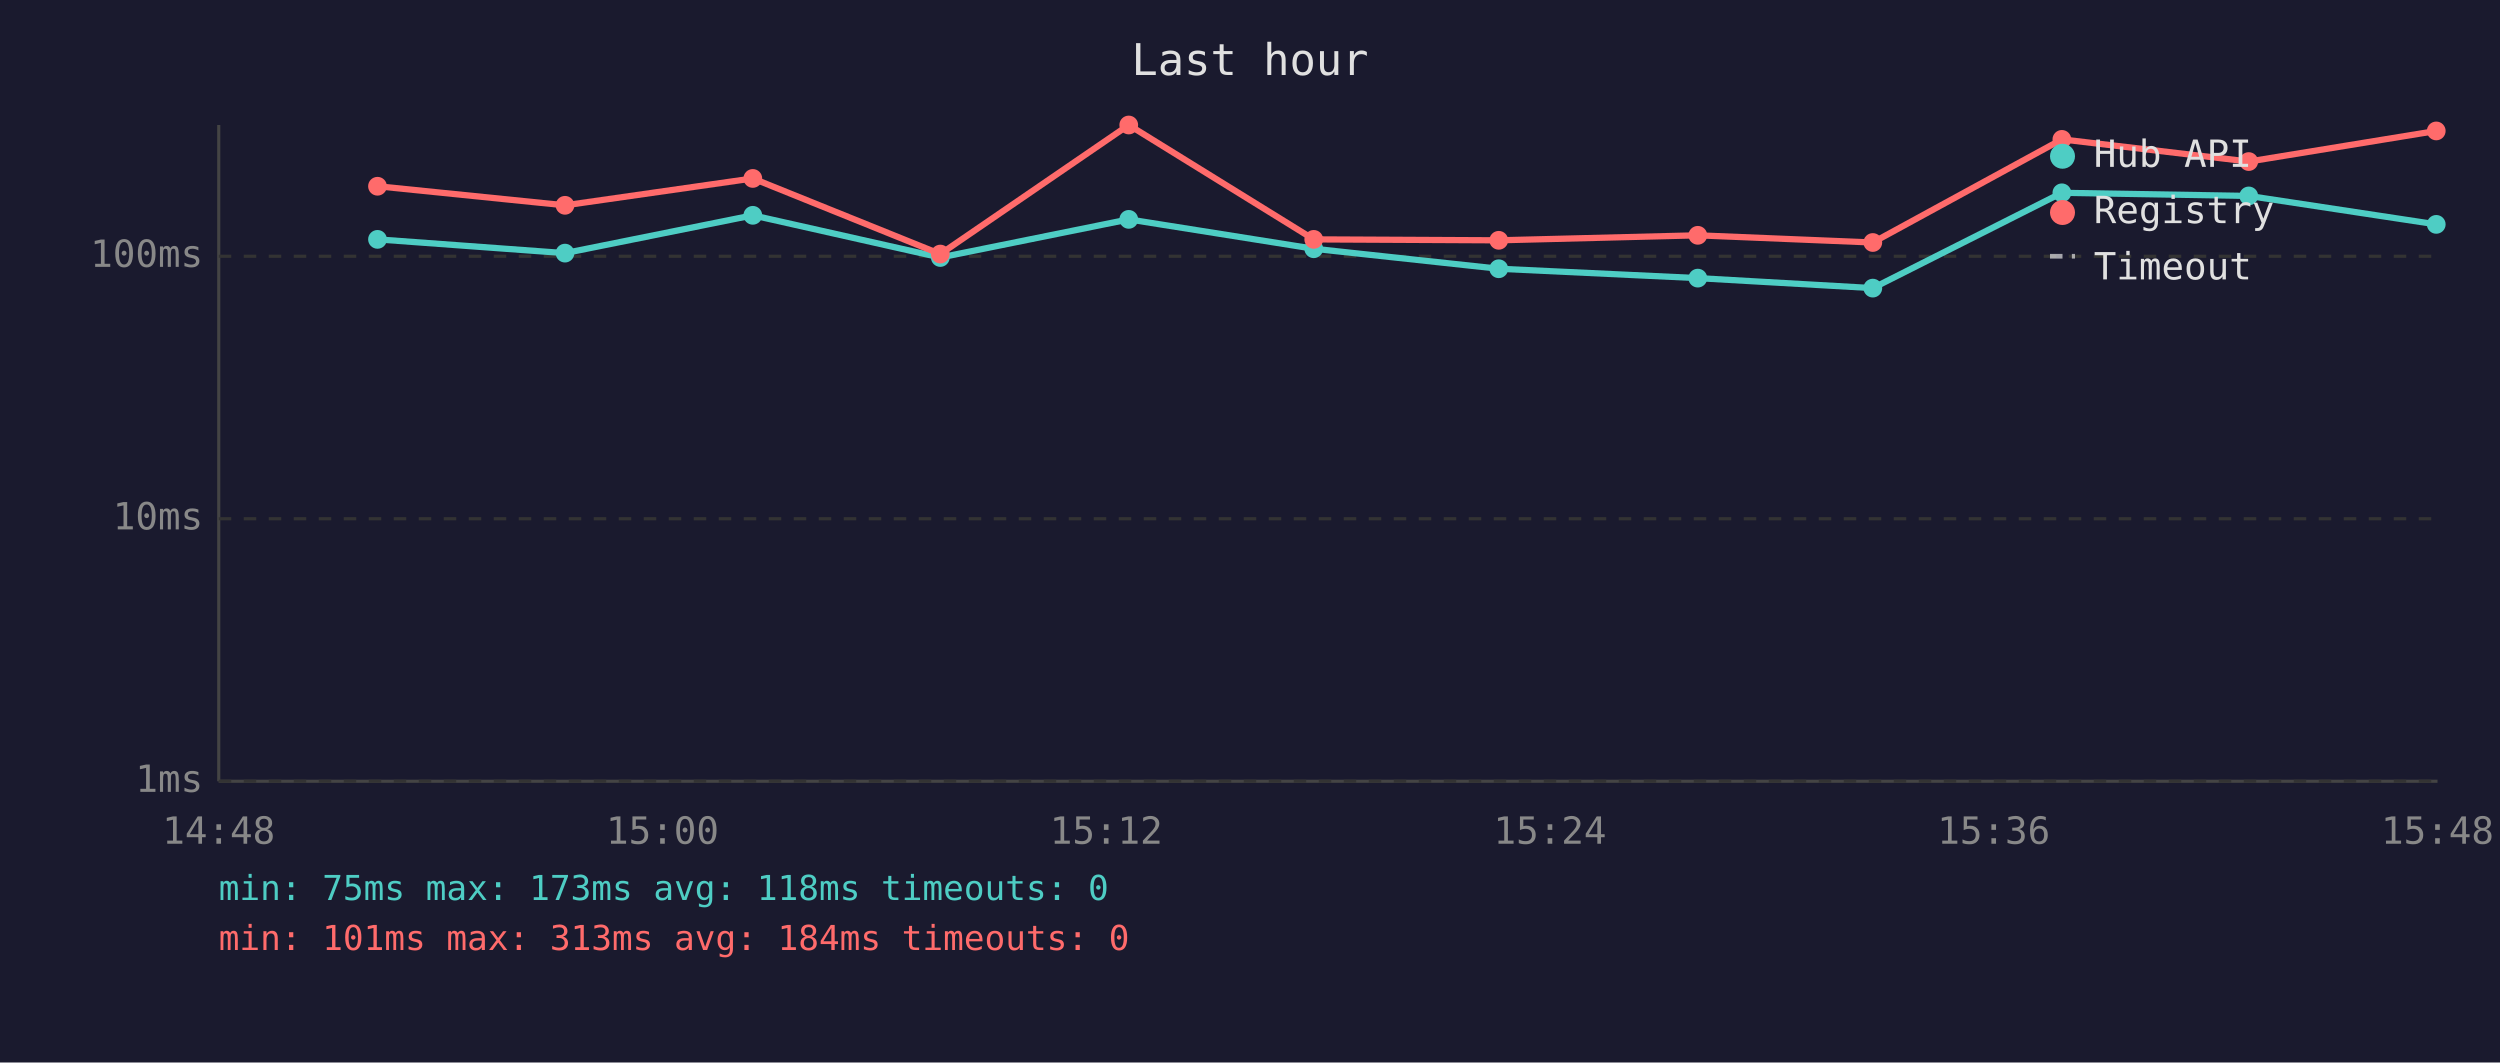
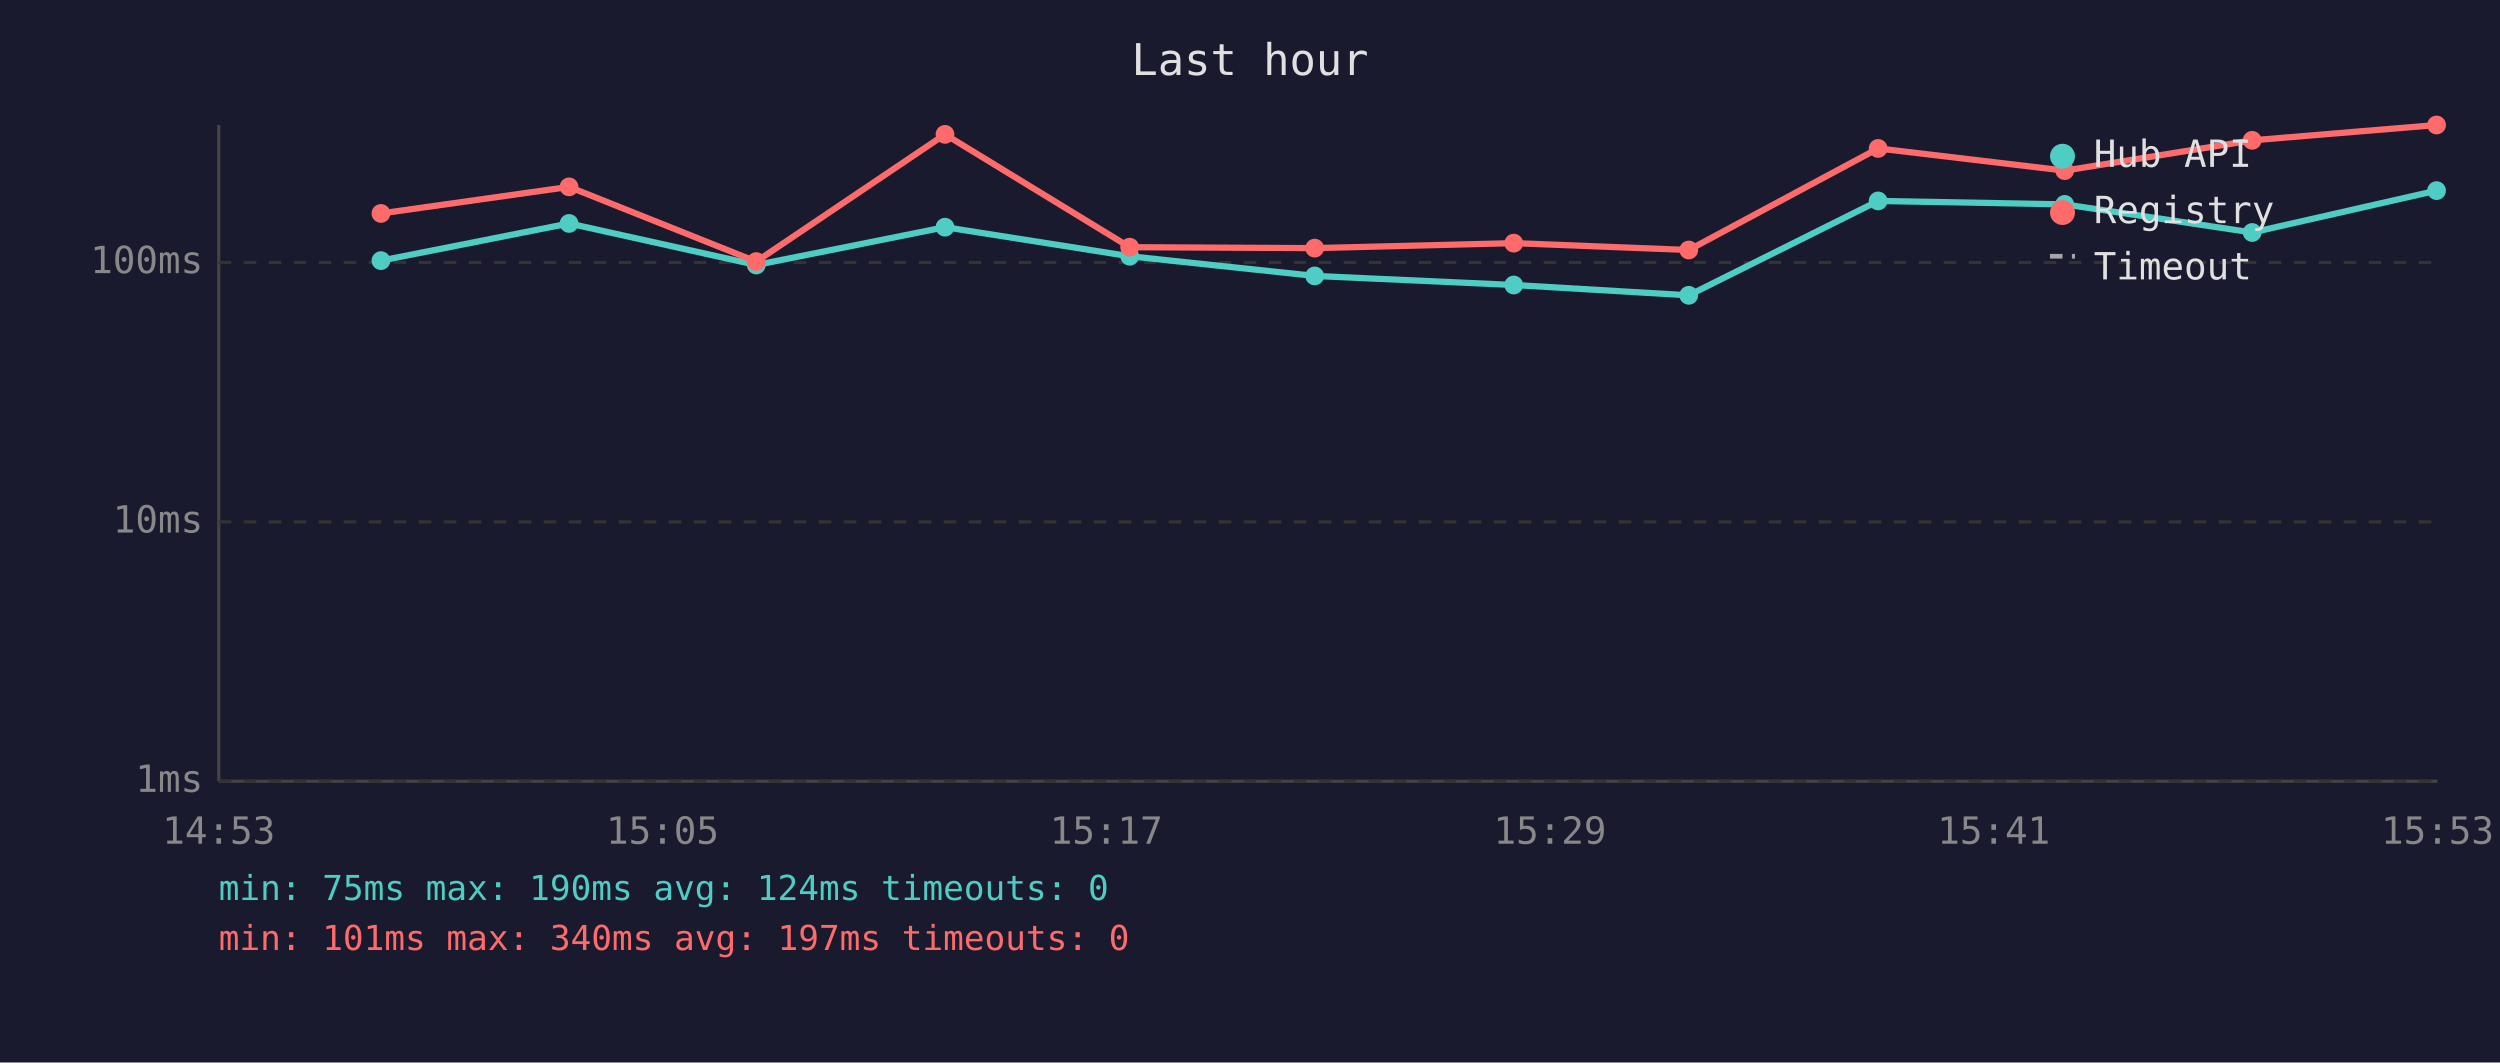
<svg xmlns="http://www.w3.org/2000/svg" viewBox="0 0 800 340" font-family="monospace" font-size="12">
  <rect width="800" height="340" fill="#1a1a2e" />
  <text x="400" y="24" fill="#e0e0e0" font-size="14" text-anchor="middle">Last hour</text>
  <line x1="70" y1="40" x2="70" y2="250" stroke="#444" stroke-width="1" />
  <line x1="70" y1="250" x2="780" y2="250" stroke="#444" stroke-width="1" />
  <line x1="70" y1="250" x2="780" y2="250" stroke="#333" stroke-width="1" stroke-dasharray="4" />
  <text x="65" y="250" fill="#888" text-anchor="end" dominant-baseline="middle">1ms</text>
-   <line x1="70" y1="166" x2="780" y2="166" stroke="#333" stroke-width="1" stroke-dasharray="4" />
-   <text x="65" y="166" fill="#888" text-anchor="end" dominant-baseline="middle">10ms</text>
-   <line x1="70" y1="82" x2="780" y2="82" stroke="#333" stroke-width="1" stroke-dasharray="4" />
-   <text x="65" y="82" fill="#888" text-anchor="end" dominant-baseline="middle">100ms</text>
-   <text x="70" y="270" fill="#888" text-anchor="middle">14:48</text>
-   <text x="212" y="270" fill="#888" text-anchor="middle">15:00</text>
-   <text x="354" y="270" fill="#888" text-anchor="middle">15:12</text>
-   <text x="496" y="270" fill="#888" text-anchor="middle">15:24</text>
-   <text x="638" y="270" fill="#888" text-anchor="middle">15:36</text>
-   <text x="780" y="270" fill="#888" text-anchor="middle">15:48</text>
-   <polyline points="120.8,76.6 180.8,81.0 240.9,68.9 300.9,82.4 361.2,70.2 420.4,79.6 479.6,86.0 543.3,89.0 599.3,92.2 659.8,61.7 719.6,62.7 779.6,71.8" fill="none" stroke="#4ecdc4" stroke-width="2" opacity="1" />
-   <circle cx="120.8" cy="76.6" r="3" fill="#4ecdc4" />
-   <circle cx="180.8" cy="81.0" r="3" fill="#4ecdc4" />
-   <circle cx="240.9" cy="68.9" r="3" fill="#4ecdc4" />
-   <circle cx="300.9" cy="82.4" r="3" fill="#4ecdc4" />
-   <circle cx="361.2" cy="70.2" r="3" fill="#4ecdc4" />
-   <circle cx="420.4" cy="79.6" r="3" fill="#4ecdc4" />
-   <circle cx="479.6" cy="86.0" r="3" fill="#4ecdc4" />
-   <circle cx="543.3" cy="89.0" r="3" fill="#4ecdc4" />
-   <circle cx="599.3" cy="92.2" r="3" fill="#4ecdc4" />
-   <circle cx="659.8" cy="61.7" r="3" fill="#4ecdc4" />
-   <circle cx="719.6" cy="62.7" r="3" fill="#4ecdc4" />
-   <circle cx="779.6" cy="71.8" r="3" fill="#4ecdc4" />
-   <polyline points="120.8,59.6 180.8,65.7 240.9,57.1 300.9,81.3 361.2,40.0 420.4,76.6 479.6,76.9 543.3,75.3 599.3,77.6 659.8,44.6 719.6,51.7 779.6,41.9" fill="none" stroke="#ff6b6b" stroke-width="2" opacity="1" />
-   <circle cx="120.8" cy="59.6" r="3" fill="#ff6b6b" />
-   <circle cx="180.8" cy="65.7" r="3" fill="#ff6b6b" />
-   <circle cx="240.9" cy="57.1" r="3" fill="#ff6b6b" />
-   <circle cx="300.9" cy="81.3" r="3" fill="#ff6b6b" />
-   <circle cx="361.2" cy="40.0" r="3" fill="#ff6b6b" />
-   <circle cx="420.4" cy="76.6" r="3" fill="#ff6b6b" />
-   <circle cx="479.6" cy="76.9" r="3" fill="#ff6b6b" />
-   <circle cx="543.3" cy="75.3" r="3" fill="#ff6b6b" />
-   <circle cx="599.3" cy="77.6" r="3" fill="#ff6b6b" />
-   <circle cx="659.8" cy="44.6" r="3" fill="#ff6b6b" />
-   <circle cx="719.6" cy="51.7" r="3" fill="#ff6b6b" />
-   <circle cx="779.6" cy="41.9" r="3" fill="#ff6b6b" />
+   <line x1="70" y1="167" x2="780" y2="167" stroke="#333" stroke-width="1" stroke-dasharray="4" />
+   <text x="65" y="167" fill="#888" text-anchor="end" dominant-baseline="middle">10ms</text>
+   <line x1="70" y1="84" x2="780" y2="84" stroke="#333" stroke-width="1" stroke-dasharray="4" />
+   <text x="65" y="84" fill="#888" text-anchor="end" dominant-baseline="middle">100ms</text>
+   <text x="70" y="270" fill="#888" text-anchor="middle">14:53</text>
+   <text x="212" y="270" fill="#888" text-anchor="middle">15:05</text>
+   <text x="354" y="270" fill="#888" text-anchor="middle">15:17</text>
+   <text x="496" y="270" fill="#888" text-anchor="middle">15:29</text>
+   <text x="638" y="270" fill="#888" text-anchor="middle">15:41</text>
+   <text x="780" y="270" fill="#888" text-anchor="middle">15:53</text>
+   <polyline points="121.9,83.4 182.1,71.5 242.0,84.8 302.4,72.7 361.5,82.0 420.7,88.3 484.4,91.2 540.4,94.5 601.0,64.3 660.7,65.4 720.7,74.4 779.7,61.0" fill="none" stroke="#4ecdc4" stroke-width="2" opacity="1" />
+   <circle cx="121.9" cy="83.4" r="3" fill="#4ecdc4" />
+   <circle cx="182.1" cy="71.5" r="3" fill="#4ecdc4" />
+   <circle cx="242.0" cy="84.8" r="3" fill="#4ecdc4" />
+   <circle cx="302.4" cy="72.7" r="3" fill="#4ecdc4" />
+   <circle cx="361.5" cy="82.0" r="3" fill="#4ecdc4" />
+   <circle cx="420.7" cy="88.3" r="3" fill="#4ecdc4" />
+   <circle cx="484.4" cy="91.2" r="3" fill="#4ecdc4" />
+   <circle cx="540.4" cy="94.5" r="3" fill="#4ecdc4" />
+   <circle cx="601.0" cy="64.3" r="3" fill="#4ecdc4" />
+   <circle cx="660.7" cy="65.4" r="3" fill="#4ecdc4" />
+   <circle cx="720.7" cy="74.4" r="3" fill="#4ecdc4" />
+   <circle cx="779.7" cy="61.0" r="3" fill="#4ecdc4" />
+   <polyline points="121.9,68.3 182.1,59.8 242.0,83.7 302.4,43.0 361.5,79.1 420.7,79.4 484.4,77.8 540.4,80.0 601.0,47.5 660.7,54.6 720.7,44.9 779.7,40.0" fill="none" stroke="#ff6b6b" stroke-width="2" opacity="1" />
+   <circle cx="121.9" cy="68.3" r="3" fill="#ff6b6b" />
+   <circle cx="182.1" cy="59.8" r="3" fill="#ff6b6b" />
+   <circle cx="242.0" cy="83.7" r="3" fill="#ff6b6b" />
+   <circle cx="302.4" cy="43.0" r="3" fill="#ff6b6b" />
+   <circle cx="361.5" cy="79.1" r="3" fill="#ff6b6b" />
+   <circle cx="420.7" cy="79.4" r="3" fill="#ff6b6b" />
+   <circle cx="484.4" cy="77.8" r="3" fill="#ff6b6b" />
+   <circle cx="540.4" cy="80.0" r="3" fill="#ff6b6b" />
+   <circle cx="601.0" cy="47.5" r="3" fill="#ff6b6b" />
+   <circle cx="660.7" cy="54.6" r="3" fill="#ff6b6b" />
+   <circle cx="720.7" cy="44.9" r="3" fill="#ff6b6b" />
+   <circle cx="779.7" cy="40.0" r="3" fill="#ff6b6b" />
  <circle cx="660" cy="50" r="4" fill="#4ecdc4" />
  <text x="670" y="50" fill="#e0e0e0" dominant-baseline="middle">Hub API</text>
  <circle cx="660" cy="68" r="4" fill="#ff6b6b" />
  <text x="670" y="68" fill="#e0e0e0" dominant-baseline="middle">Registry</text>
  <line x1="656" y1="82" x2="664" y2="82" stroke="#e0e0e0" stroke-width="1.5" stroke-dasharray="4,3" opacity="0.7" />
  <text x="670" y="86" fill="#e0e0e0" dominant-baseline="middle">Timeout</text>
-   <text x="70" y="288" fill="#4ecdc4" font-size="11">min: 75ms  max: 173ms  avg: 118ms  timeouts: 0</text>
-   <text x="70" y="304" fill="#ff6b6b" font-size="11">min: 101ms  max: 313ms  avg: 184ms  timeouts: 0</text>
+   <text x="70" y="288" fill="#4ecdc4" font-size="11">min: 75ms  max: 190ms  avg: 124ms  timeouts: 0</text>
+   <text x="70" y="304" fill="#ff6b6b" font-size="11">min: 101ms  max: 340ms  avg: 197ms  timeouts: 0</text>
</svg>
